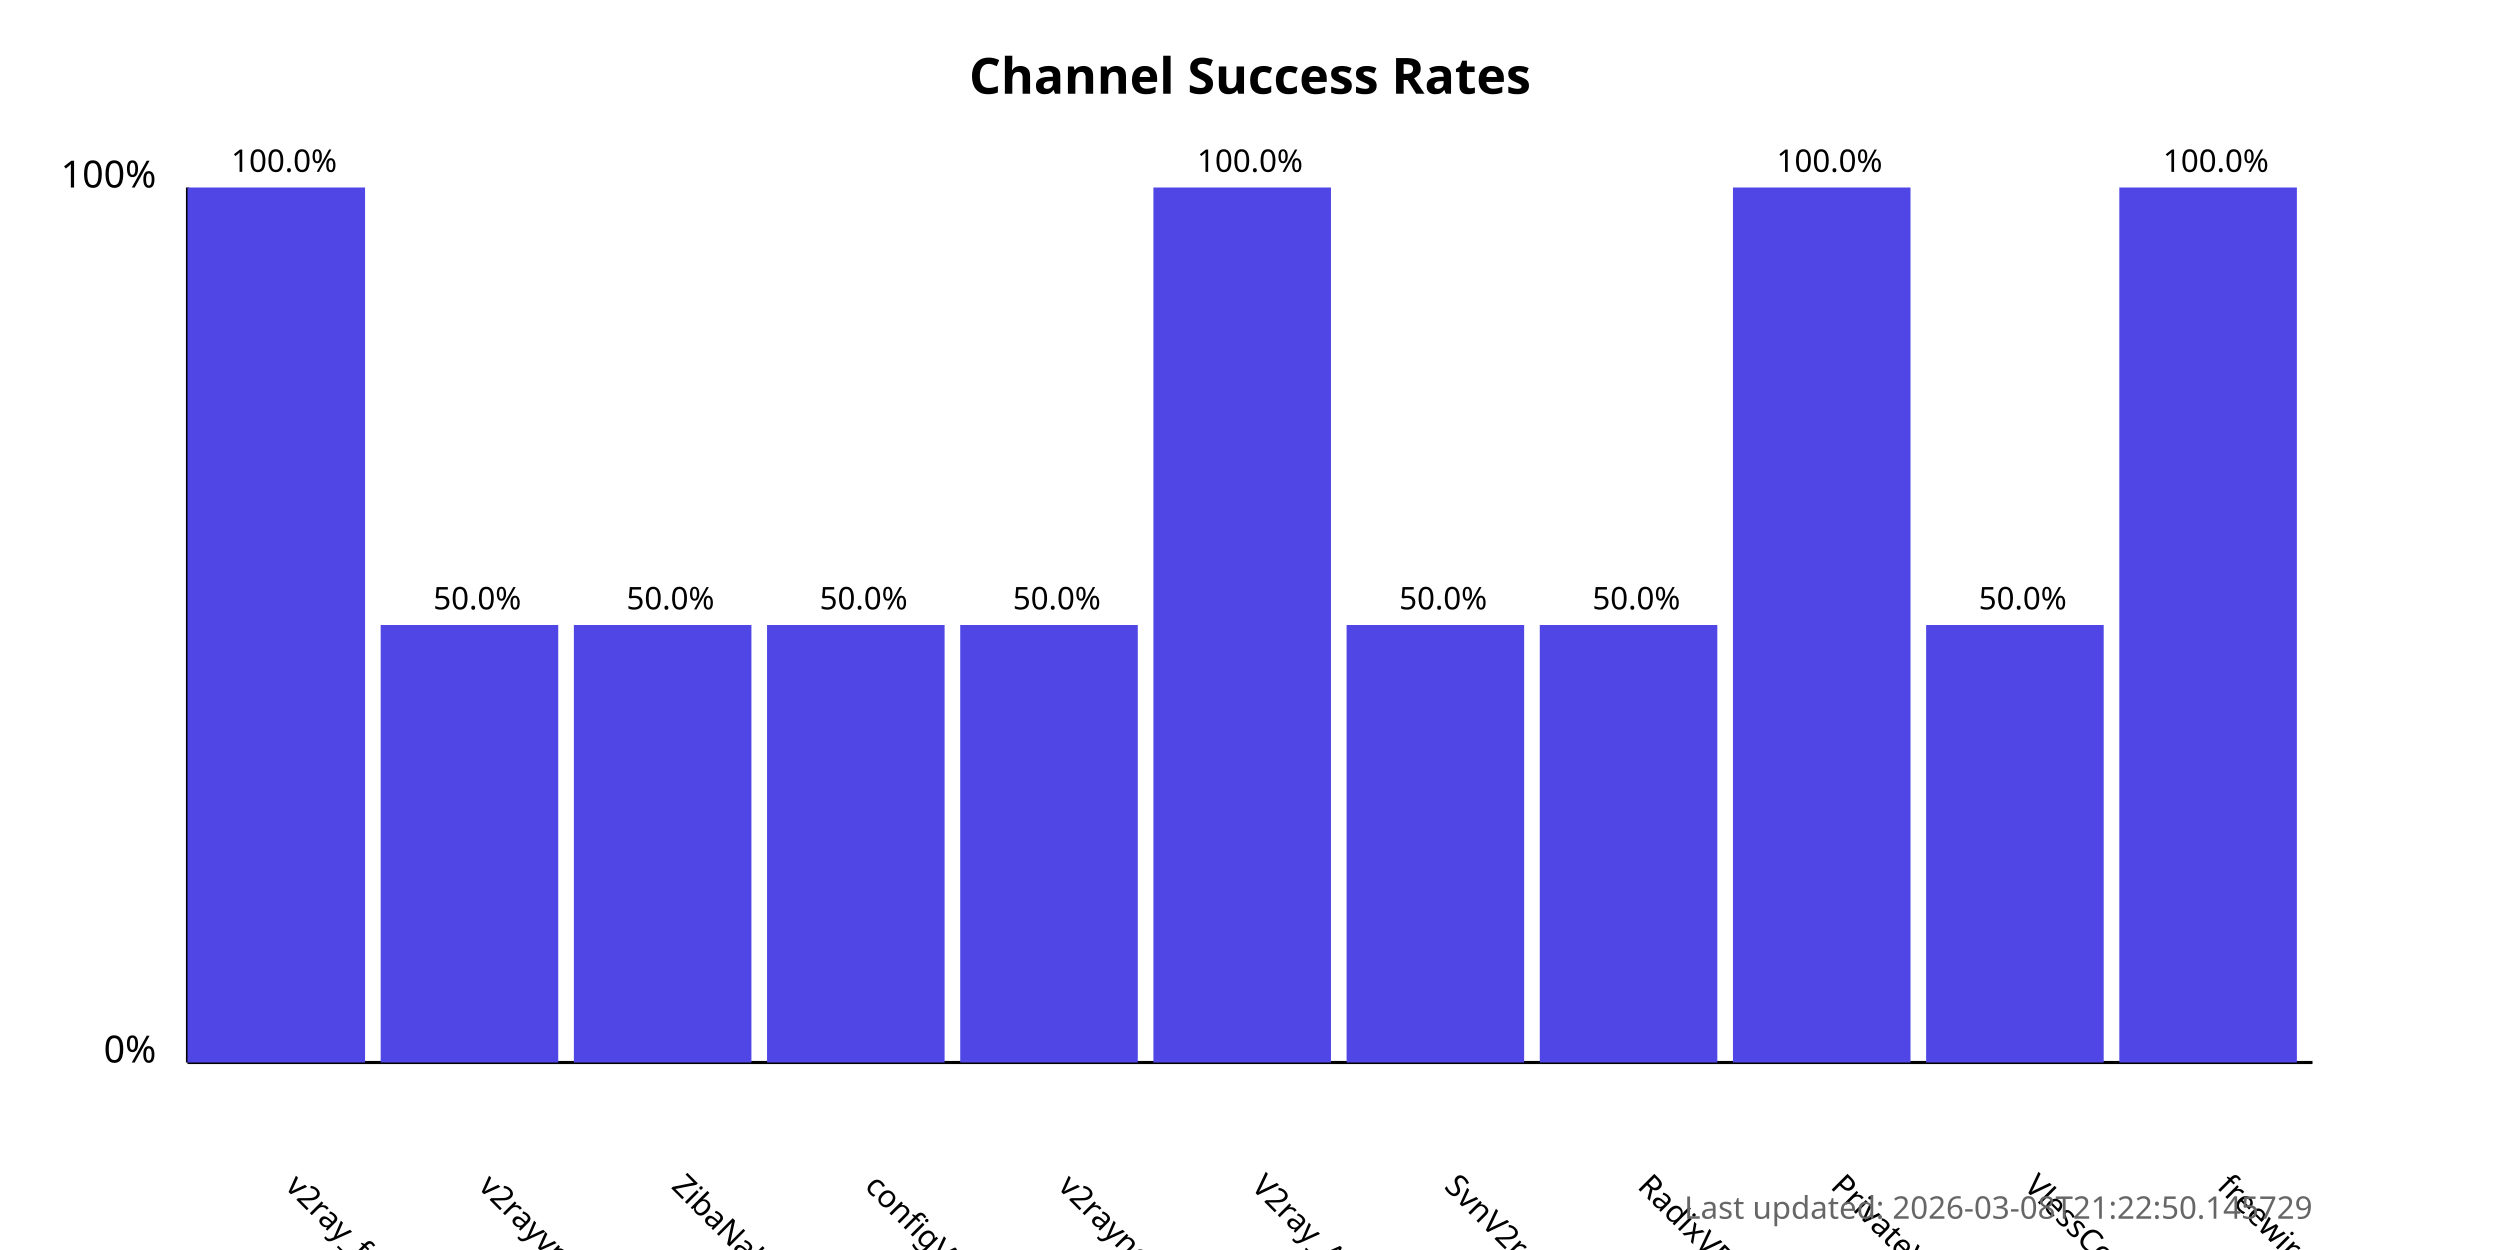
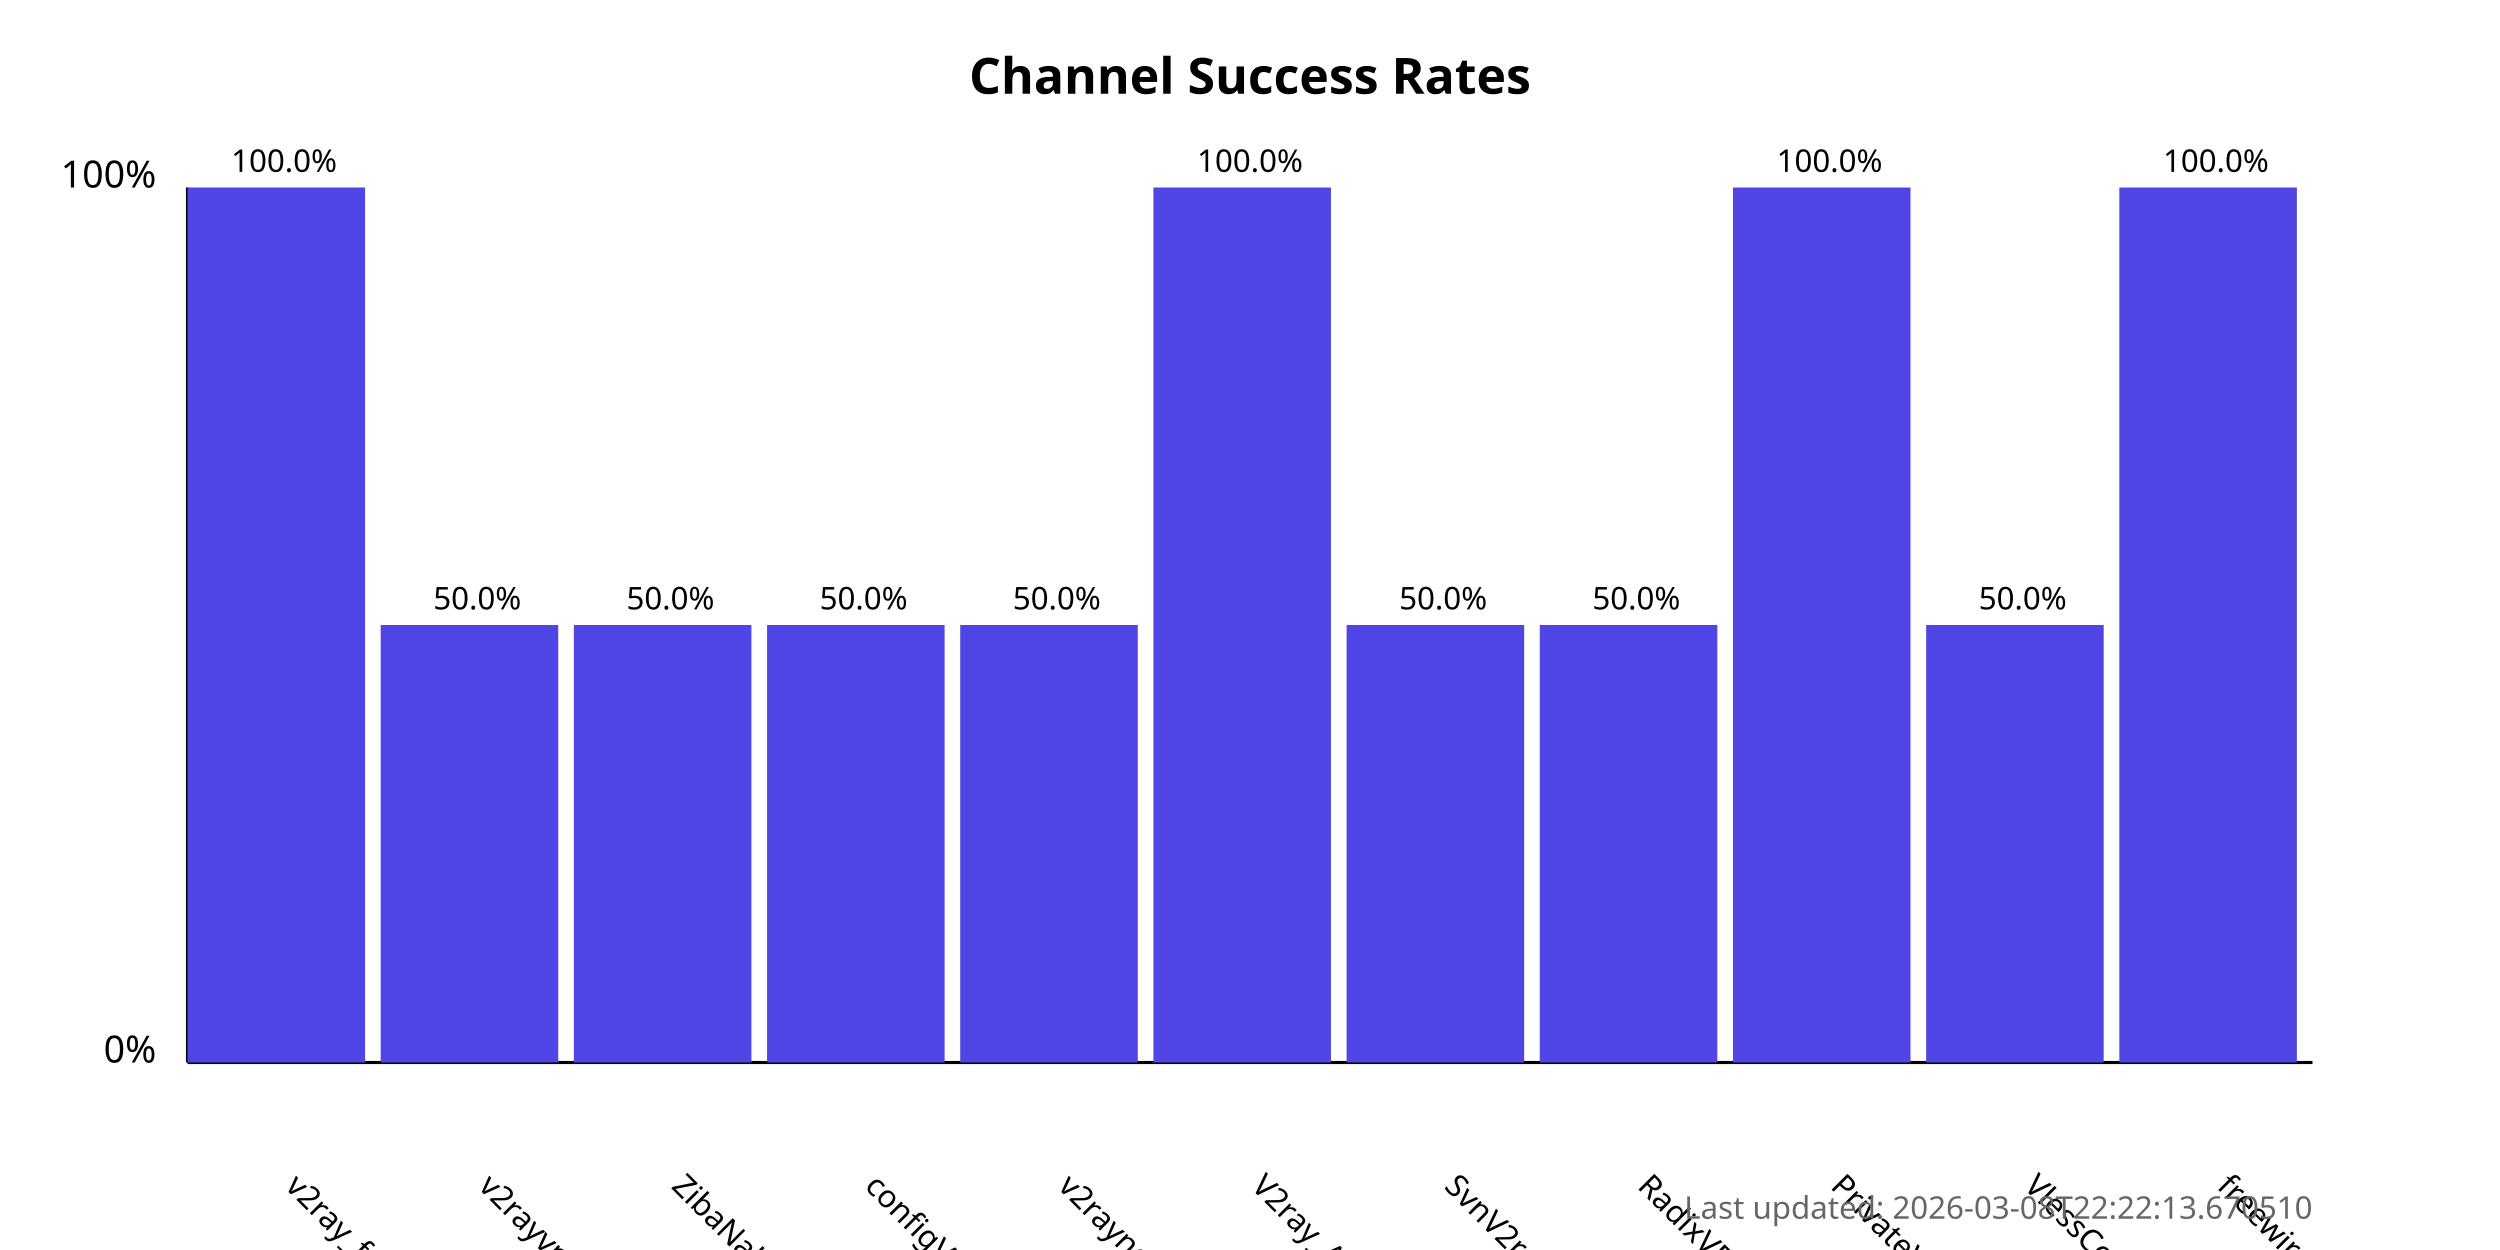
<svg xmlns="http://www.w3.org/2000/svg" width="800" height="400">
  <style>
            .chart-title { font: bold 16px sans-serif; }
            .axis-label { font: 12px sans-serif; }
            .tick-label { font: 10px sans-serif; }
            .bar { fill: #4f46e5; }
            .bar:hover { fill: #6366f1; }
            .timestamp { font: 10px sans-serif; fill: #666; }
        </style>
  <text x="400.0" y="30" text-anchor="middle" class="chart-title">
            Channel Success Rates
        </text>
  <line x1="60" y1="340" x2="60" y2="60" stroke="black" stroke-width="1" />
  <line x1="60" y1="340" x2="740" y2="340" stroke="black" stroke-width="1" />
  <text x="50" y="340" text-anchor="end" class="axis-label">0%</text>
  <text x="50" y="60" text-anchor="end" class="axis-label">100%</text>
  <g>
    <rect x="60" y="60.0" width="56.818" height="280.0" class="bar" />
    <text x="90.909" y="380" transform="rotate(45, 90.90909, 380)" text-anchor="start" class="tick-label">
                v2ray_free_conf
            </text>
    <text x="90.909" y="55.0" text-anchor="middle" class="tick-label">
                100.0%
            </text>
  </g>
  <g>
    <rect x="121.818" y="200.0" width="56.818" height="140.0" class="bar" />
    <text x="152.727" y="380" transform="rotate(45, 152.7273, 380)" text-anchor="start" class="tick-label">
                v2rayvpno
            </text>
    <text x="152.727" y="195.0" text-anchor="middle" class="tick-label">
                50.0%
            </text>
  </g>
  <g>
    <rect x="183.636" y="200.0" width="56.818" height="140.0" class="bar" />
    <text x="214.545" y="380" transform="rotate(45, 214.5455, 380)" text-anchor="start" class="tick-label">
                ZibaNabz
            </text>
    <text x="214.545" y="195.0" text-anchor="middle" class="tick-label">
                50.0%
            </text>
  </g>
  <g>
    <rect x="245.455" y="200.0" width="56.818" height="140.0" class="bar" />
    <text x="276.364" y="380" transform="rotate(45, 276.3636, 380)" text-anchor="start" class="tick-label">
                configV2rayForFree
            </text>
    <text x="276.364" y="195.0" text-anchor="middle" class="tick-label">
                50.0%
            </text>
  </g>
  <g>
    <rect x="307.273" y="200.0" width="56.818" height="140.0" class="bar" />
    <text x="338.182" y="380" transform="rotate(45, 338.1818, 380)" text-anchor="start" class="tick-label">
                v2rayngvpn
            </text>
    <text x="338.182" y="195.0" text-anchor="middle" class="tick-label">
                50.0%
            </text>
  </g>
  <g>
    <rect x="369.091" y="60.0" width="56.818" height="280.0" class="bar" />
    <text x="400.0" y="380" transform="rotate(45, 400.0, 380)" text-anchor="start" class="tick-label">
                V2ray_Alpha
            </text>
    <text x="400.0" y="55.0" text-anchor="middle" class="tick-label">
                100.0%
            </text>
  </g>
  <g>
    <rect x="430.909" y="200.0" width="56.818" height="140.0" class="bar" />
    <text x="461.818" y="380" transform="rotate(45, 461.8182, 380)" text-anchor="start" class="tick-label">
                SvnV2ray
            </text>
    <text x="461.818" y="195.0" text-anchor="middle" class="tick-label">
                50.0%
            </text>
  </g>
  <g>
    <rect x="492.727" y="200.0" width="56.818" height="140.0" class="bar" />
    <text x="523.636" y="380" transform="rotate(45, 523.6364, 380)" text-anchor="start" class="tick-label">
                RadixVPN
            </text>
    <text x="523.636" y="195.0" text-anchor="middle" class="tick-label">
                50.0%
            </text>
  </g>
  <g>
    <rect x="554.545" y="60.0" width="56.818" height="280.0" class="bar" />
    <text x="585.455" y="380" transform="rotate(45, 585.4545, 380)" text-anchor="start" class="tick-label">
                PrivateVPNs
            </text>
    <text x="585.455" y="55.0" text-anchor="middle" class="tick-label">
                100.0%
            </text>
  </g>
  <g>
    <rect x="616.364" y="200.0" width="56.818" height="140.0" class="bar" />
    <text x="647.273" y="380" transform="rotate(45, 647.2727, 380)" text-anchor="start" class="tick-label">
                VlessConfig
            </text>
    <text x="647.273" y="195.0" text-anchor="middle" class="tick-label">
                50.0%
            </text>
  </g>
  <g>
    <rect x="678.182" y="60.0" width="56.818" height="280.0" class="bar" />
    <text x="709.091" y="380" transform="rotate(45, 709.0909, 380)" text-anchor="start" class="tick-label">
                freewireguard
            </text>
    <text x="709.091" y="55.0" text-anchor="middle" class="tick-label">
                100.0%
            </text>
  </g>
  <text x="740" y="390" text-anchor="end" class="timestamp">
-             Last updated: 2026-03-08T21:22:50.145729
+             Last updated: 2026-03-08T22:22:13.670510
        </text>
</svg>
